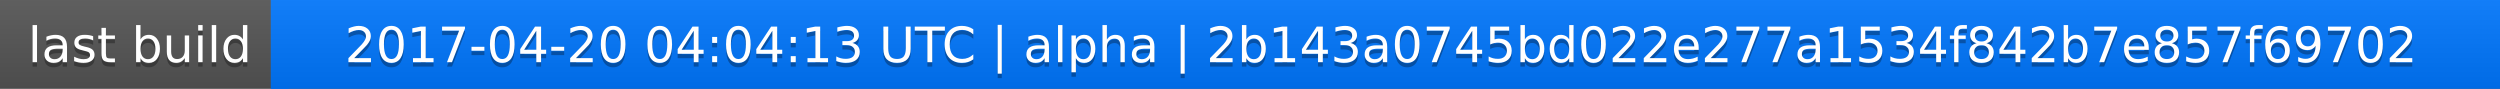
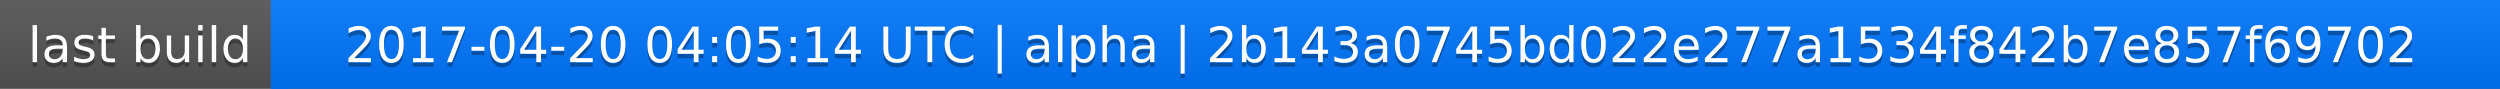
<svg xmlns="http://www.w3.org/2000/svg" width="563" height="20">
  <linearGradient id="a" x2="0" y2="100%">
    <stop offset="0" stop-color="#bbb" stop-opacity=".1" />
    <stop offset="1" stop-opacity=".1" />
  </linearGradient>
  <rect rx="0" width="563" height="20" fill="#555" />
  <rect rx="0" x="61" width="502" height="20" fill="#07f" />
  <path fill="#07f" d="M61 0h4v20h-4z" />
  <rect rx="0" width="563" height="20" fill="url(#a)" />
  <g fill="#fff" text-anchor="middle" font-family="DejaVu Sans,Verdana,Geneva,sans-serif" font-size="11">
    <text x="31.5" y="15" fill="#010101" fill-opacity=".3">last build</text>
    <text x="31.5" y="14">last build</text>
-     <text x="311" y="15" fill="#010101" fill-opacity=".3">2017-04-20 04:04:13 UTC | alpha | 2b143a0745bd022e277a1534f842b7e857f69702</text>
-     <text x="311" y="14">2017-04-20 04:04:13 UTC | alpha | 2b143a0745bd022e277a1534f842b7e857f69702</text>
+     <text x="311" y="15" fill="#010101" fill-opacity=".3">2017-04-20 04:05:14 UTC | alpha | 2b143a0745bd022e277a1534f842b7e857f69702</text>
+     <text x="311" y="14">2017-04-20 04:05:14 UTC | alpha | 2b143a0745bd022e277a1534f842b7e857f69702</text>
  </g>
</svg>
